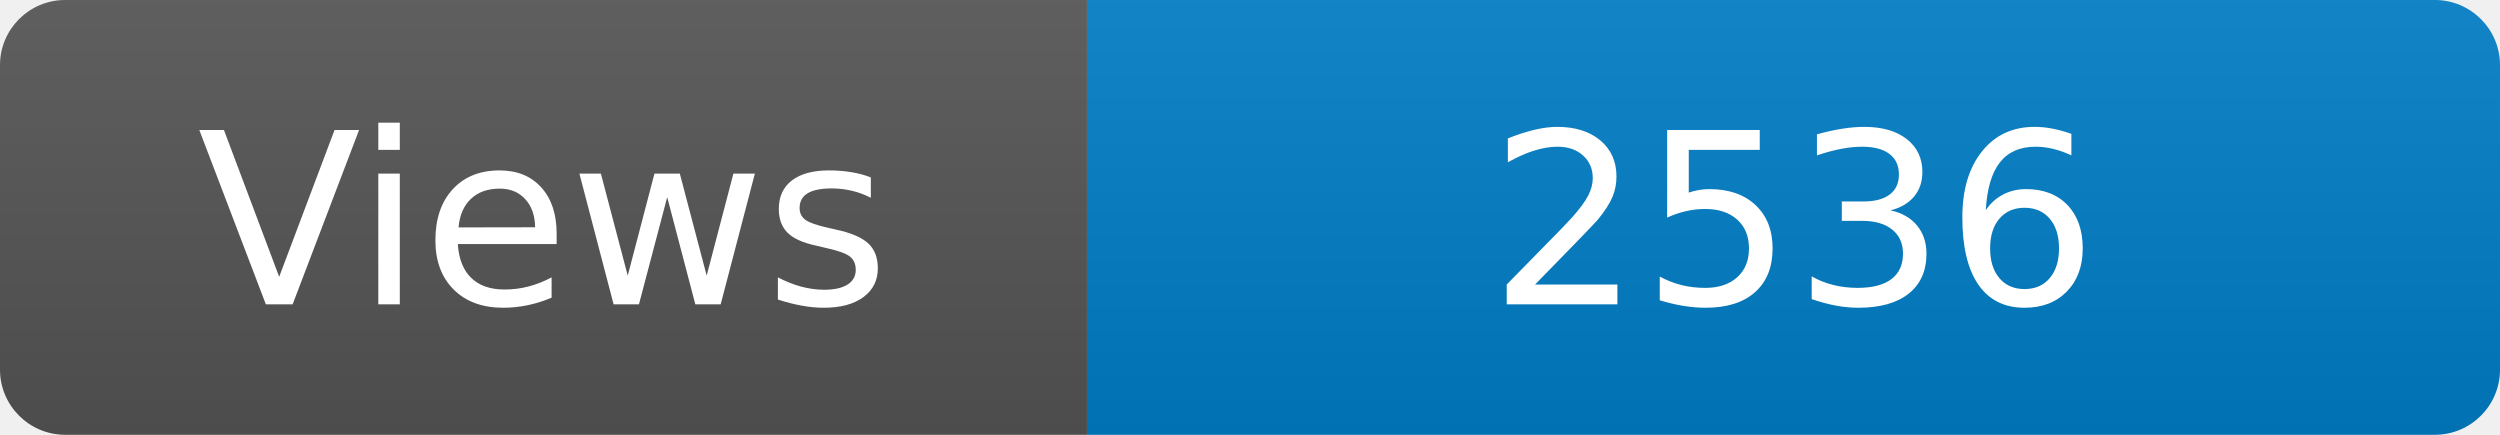
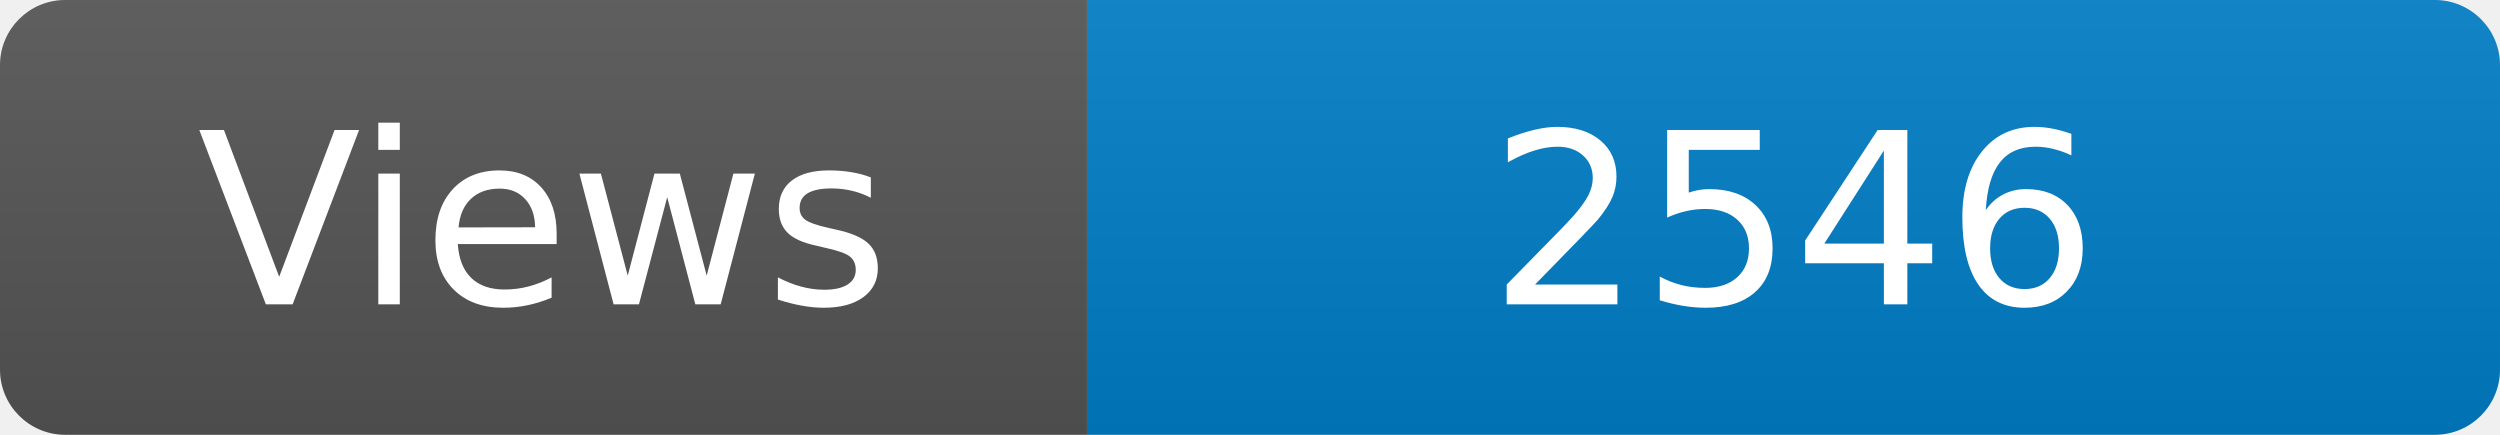
<svg xmlns="http://www.w3.org/2000/svg" width="115" height="20" role="img" aria-label="Maintained?: yes">
  <linearGradient id="s" x2="0" y2="100%">
    <stop offset="0" stop-color="#bbb" stop-opacity=".1" />
    <stop offset="1" stop-opacity=".1" />
  </linearGradient>
  <clipPath id="r">
    <rect width="115" height="20" rx="3" fill="#fff" />
  </clipPath>
  <g clip-path="url(#r)">
    <rect width="50" height="20" fill="#555" />
    <rect x="50" width="160" height="20" fill="#007ec6" />
    <rect width="115" height="20" fill="url(#s)" />
  </g>
  <g fill="#fff" text-anchor="middle" font-family="Verdana,Geneva,DejaVu Sans,sans-serif" font-size="110">
    <text x="250" y="140" transform="scale(.1)" fill="#fff">Views</text>
-     <text x="825" y="140" transform="scale(.1)" fill="#fff">2536</text>
+     <text x="825" y="140" transform="scale(.1)" fill="#fff">2546</text>
  </g>
</svg>
